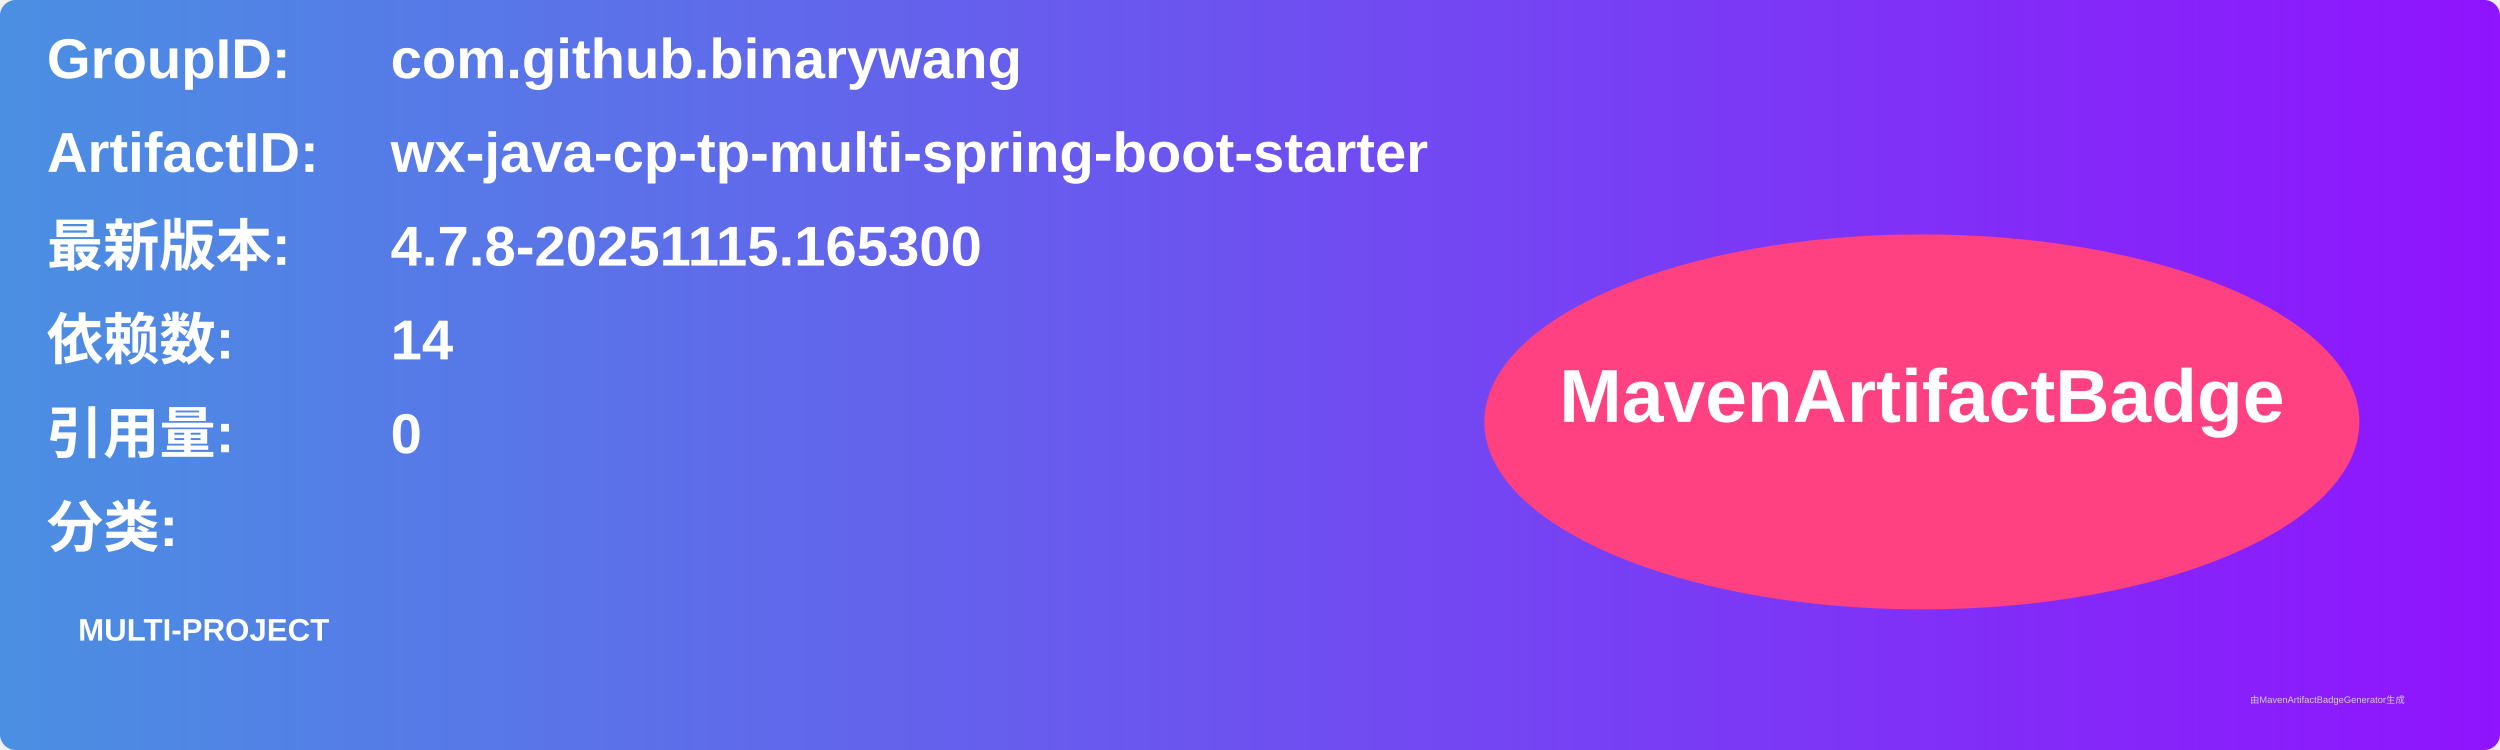
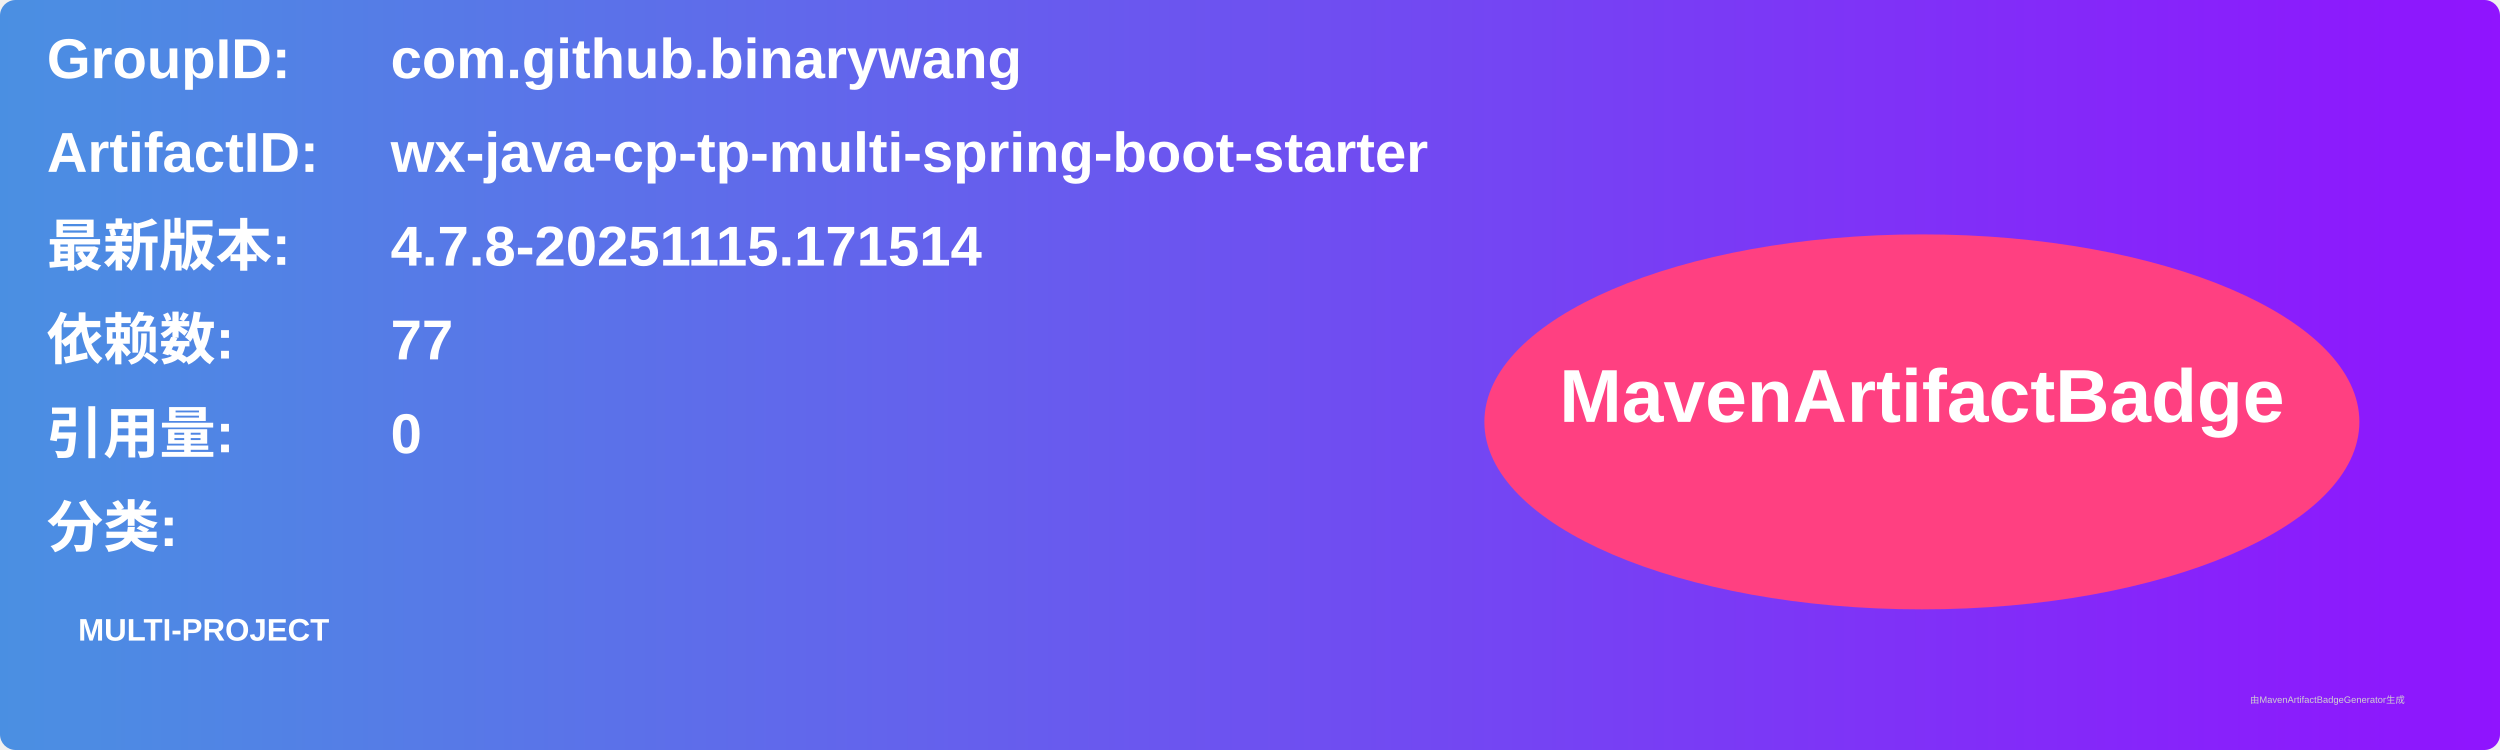
<svg xmlns="http://www.w3.org/2000/svg" width="800" height="240" viewBox="0 0 800 240">
  <linearGradient id="grad" x1="0%" y1="0%" x2="100%" y2="0%">
    <stop offset="0%" stop-color="#4a90e2" />
    <stop offset="100%" stop-color="#9013fe" />
  </linearGradient>
  <rect width="100%" height="100%" rx="5" ry="5" fill="url(#grad)" />
  <g transform="translate(15, 15)">
    <text x="0" y="10" font-family="Arial" font-size="18" fill="white" font-weight="bold" width="260">GroupID:</text>
    <text x="110" y="10" font-family="Arial" font-size="18" fill="white" font-weight="bold" width="460">com.github.binarywang</text>
    <text x="0" y="40" font-family="Arial" font-size="18" fill="white" font-weight="bold" width="260">ArtifactID:</text>
    <text x="110" y="40" font-family="Arial" font-size="18" fill="white" font-weight="bold" width="460">wx-java-cp-tp-multi-spring-boot-starter</text>
    <text x="0" y="70" font-family="Arial" font-size="18" fill="white" font-weight="bold">最新版本:</text>
    <text x="110" y="70" font-family="Arial" font-size="18" fill="white" font-weight="bold">
-       <tspan font-weight="bold">4.7.8-20251115.165300</tspan>
+       <tspan font-weight="bold">4.7.8-20251115.171514</tspan>
    </text>
    <text x="0" y="100" font-family="Arial" font-size="18" fill="white" font-weight="bold">依赖数: </text>
    <text x="110" y="100" font-family="Arial" font-size="18" fill="white">
-       <tspan font-weight="bold">14</tspan>
+       <tspan font-weight="bold">77</tspan>
    </text>
    <text x="0" y="130" font-family="Arial" font-size="18" fill="white" font-weight="bold">引用量: </text>
    <text x="110" y="130" font-family="Arial" font-size="18" fill="white">
      <tspan font-weight="bold">0</tspan>
    </text>
    <text x="0" y="160" font-family="Arial" font-size="18" fill="white" font-weight="bold">分类:</text>
    <text x="10" y="190" font-family="Arial" font-size="10" fill="white">
      <tspan font-weight="bold">MULTI-PROJECT</tspan>
    </text>
    <ellipse cx="600" cy="120" rx="140" ry="60" fill="#ff4081" />
    <text x="600" y="120" text-anchor="middle" font-family="Arial" font-size="24" fill="white" font-weight="bold">MavenArtifactBadge</text>
  </g>
  <text x="720" y="225" font-family="Arial" font-size="3" fill="#d0d0d0">由MavenArtifactBadgeGenerator生成</text>
</svg>
